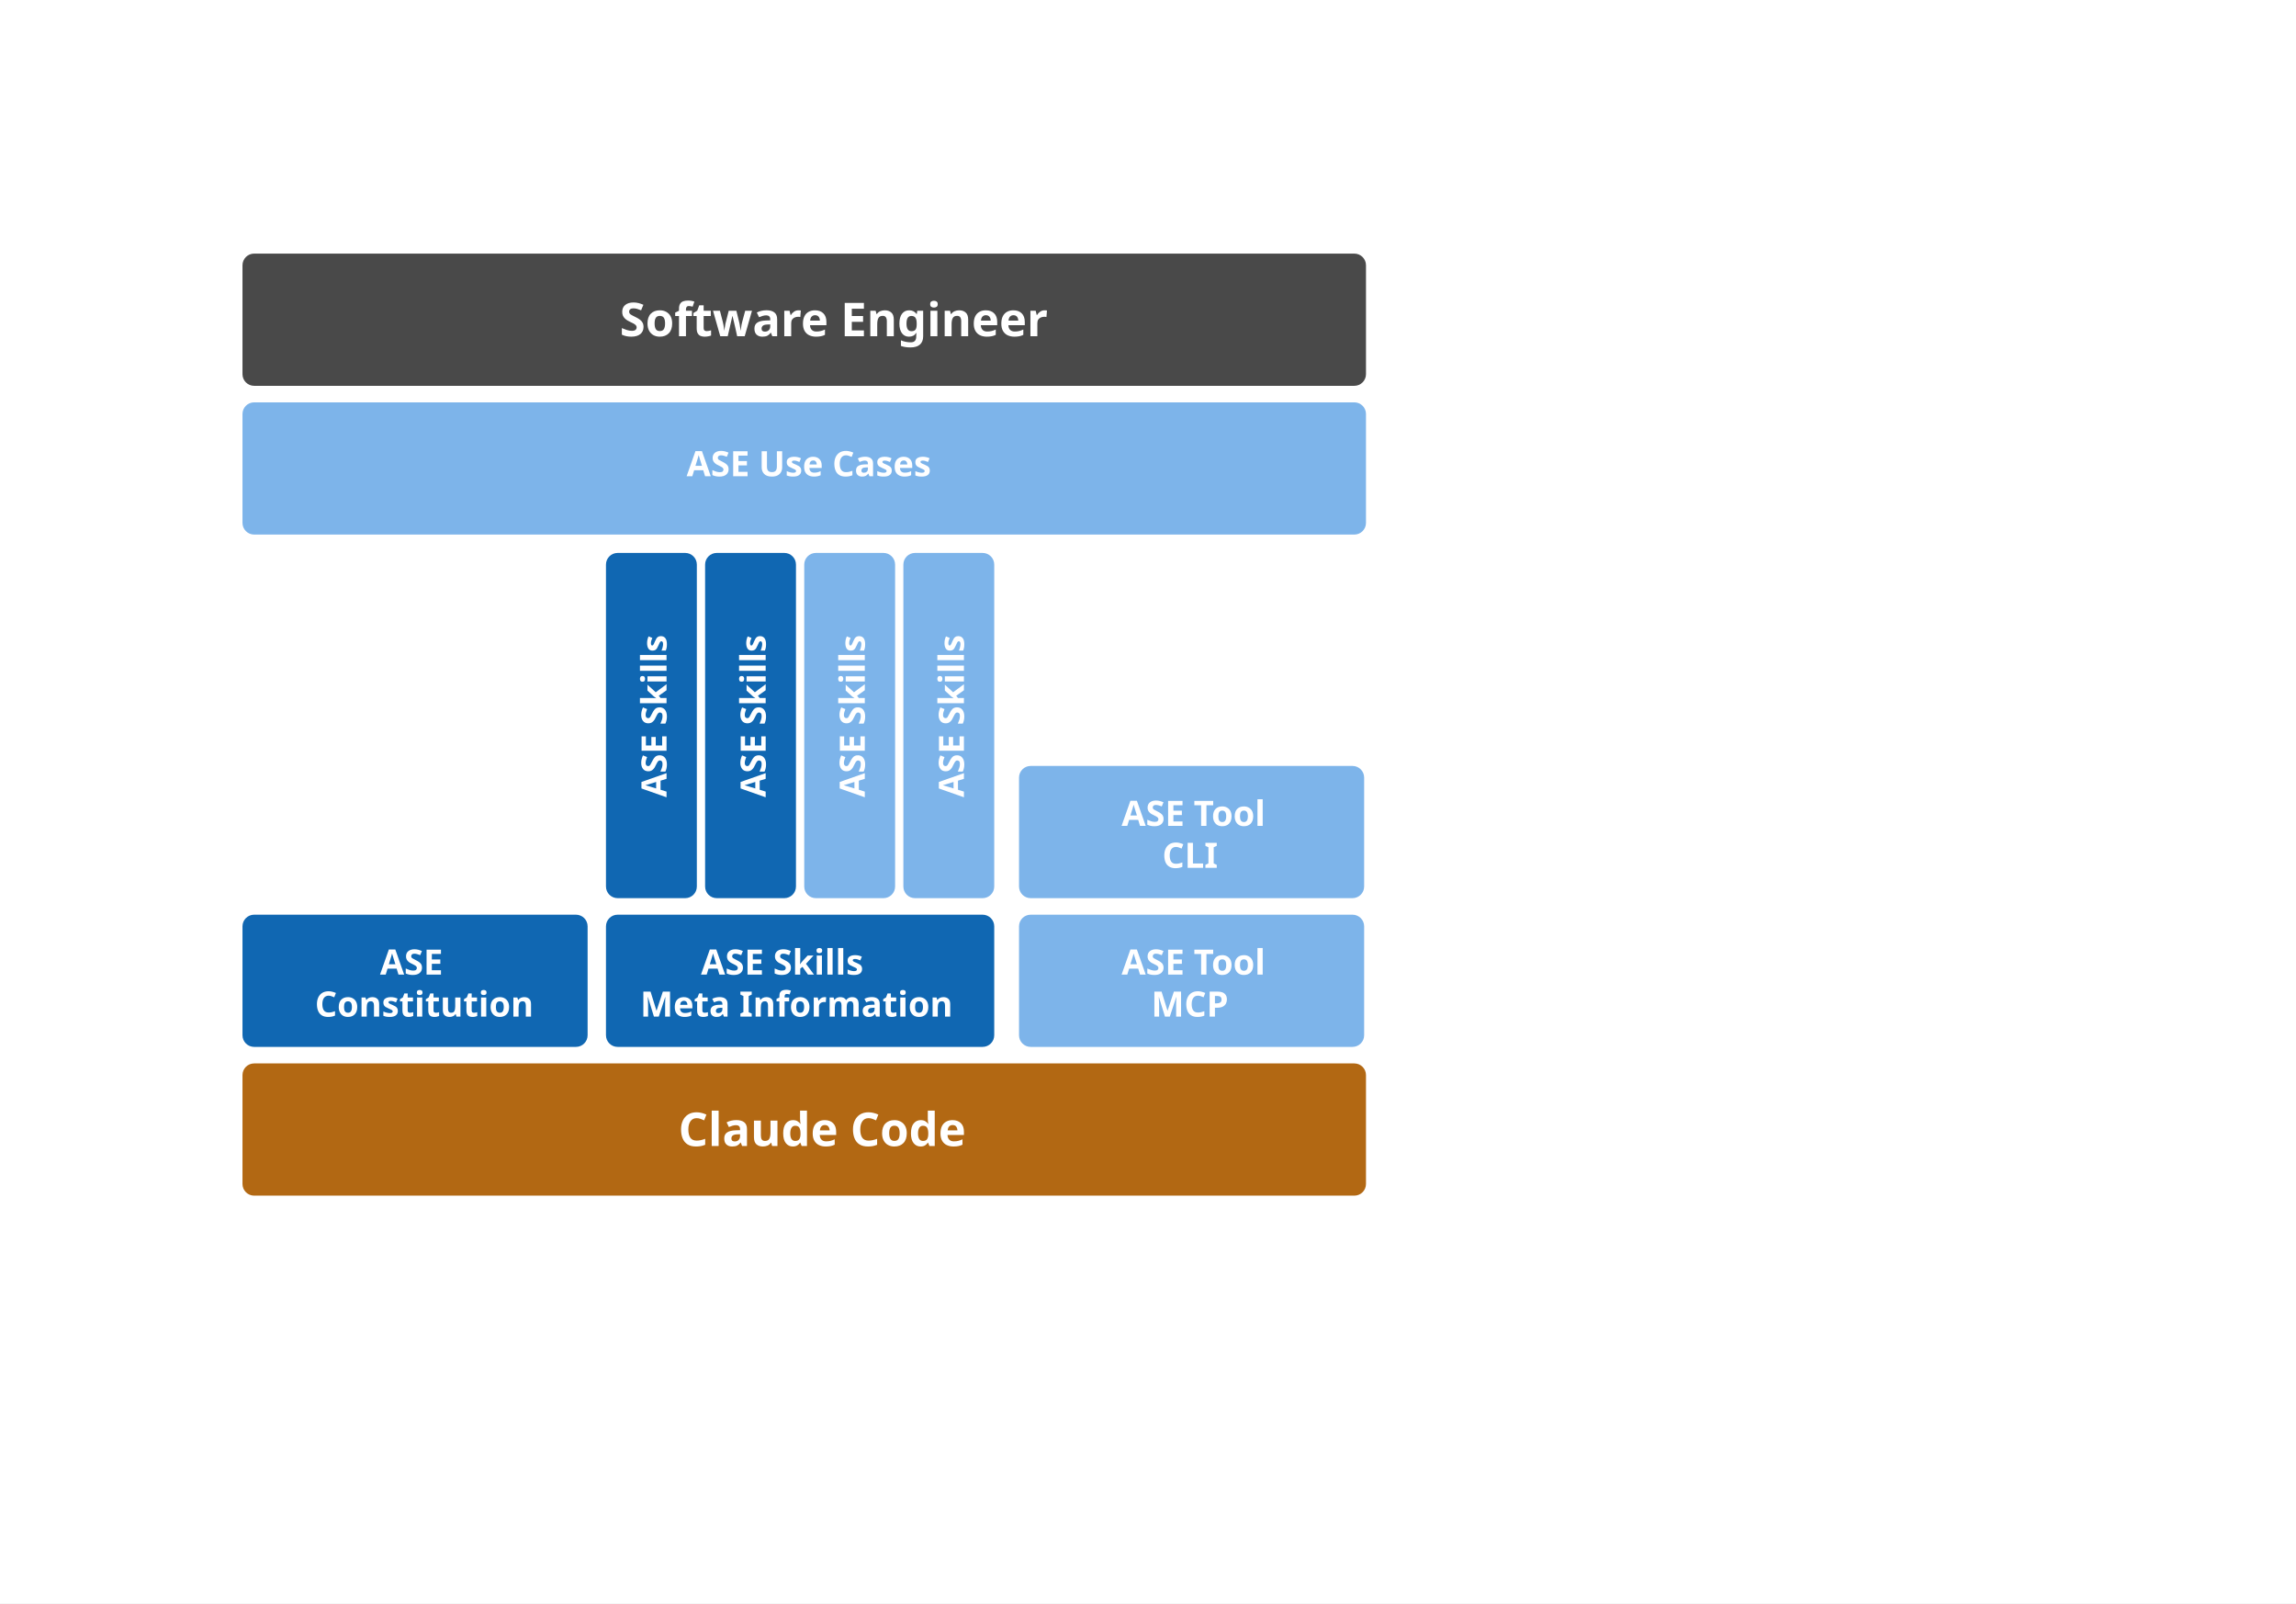
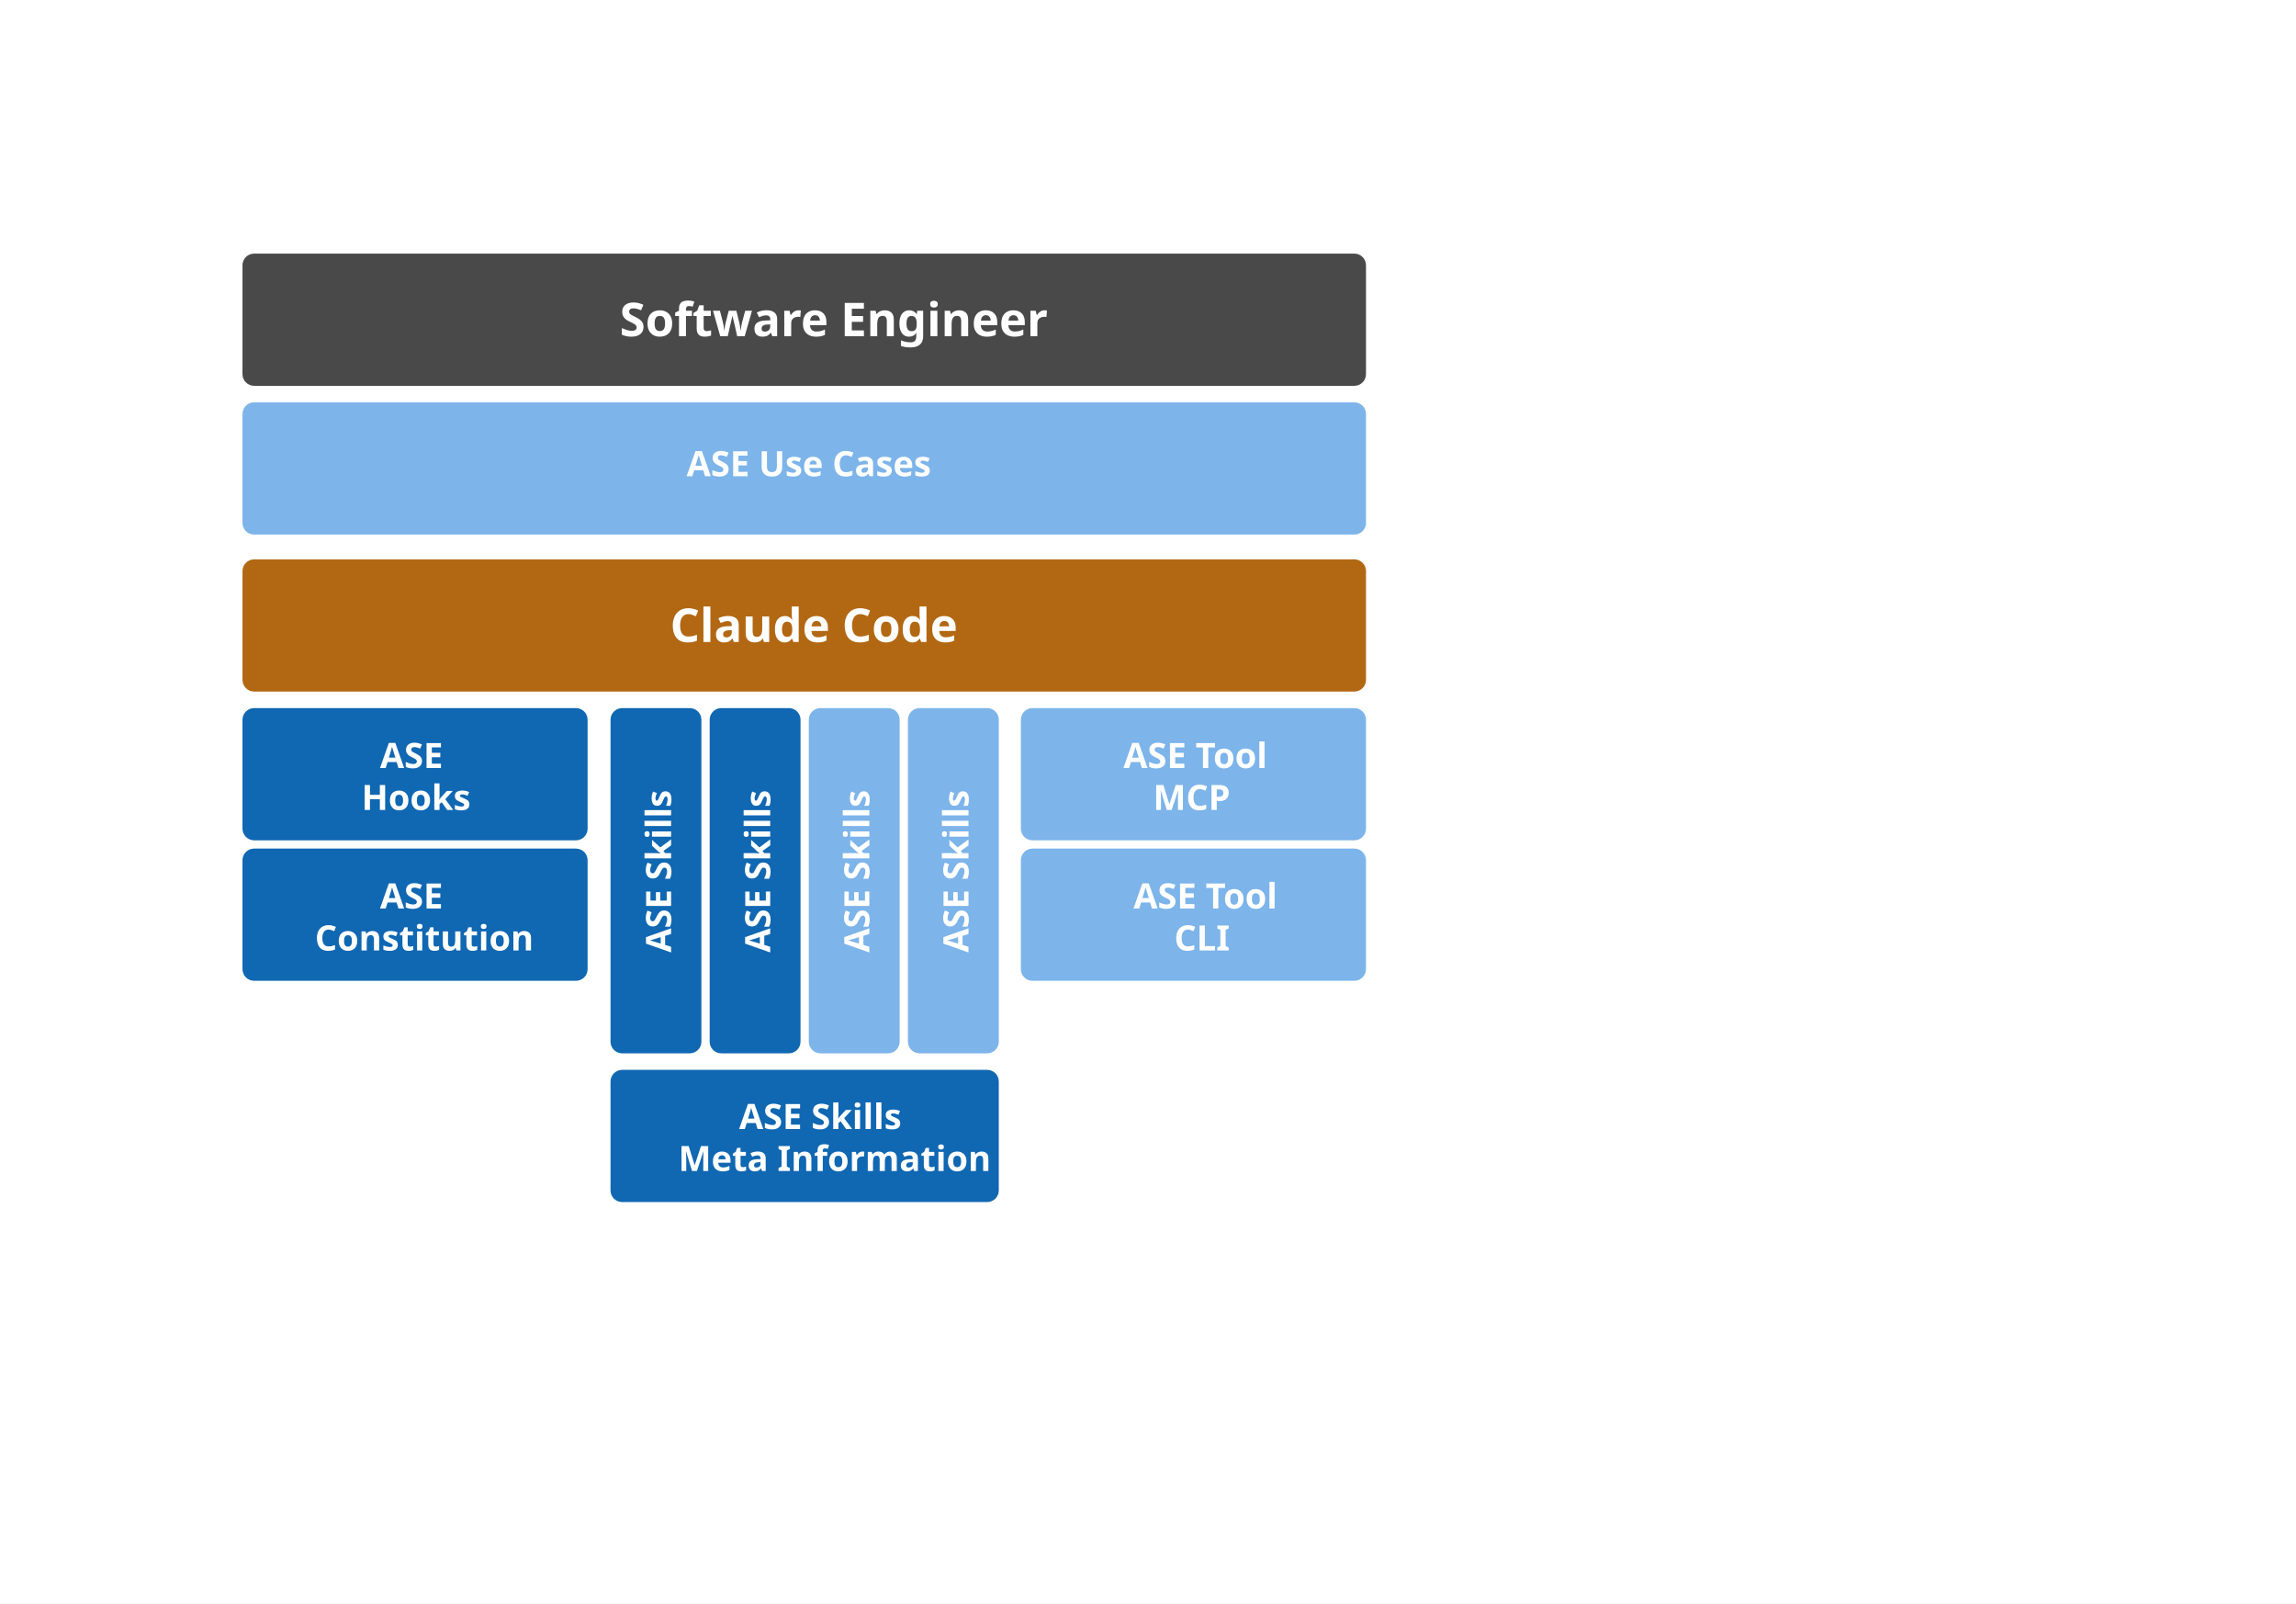
<svg xmlns="http://www.w3.org/2000/svg" version="1.1" viewBox="35.85 9.383 787.837 550.042" width="787.837" height="550.042">
  <defs />
-   <g id="Canvas_1" stroke-dasharray="none" fill-opacity="1" stroke="none" fill="none" stroke-opacity="1">
+   <g id="Canvas_1" stroke-dasharray="none" fill="none" stroke-opacity="1" fill-opacity="1" stroke="none">
    <rect fill="white" x="35.85" y="9.383" width="787.837" height="550.042" />
    <g id="Canvas_1_Content">
      <g id="Graphic_629">
-         <path d="M 123.055 323.15 L 233.48 323.15 C 235.689 323.15 237.48 324.94 237.48 327.15 L 237.48 364.504 C 237.48 366.713 235.689 368.504 233.48 368.504 L 123.055 368.504 C 120.846 368.504 119.055 366.713 119.055 364.504 L 119.055 327.15 C 119.055 324.94 120.846 323.15 123.055 323.15 Z" fill="#1067b2" />
+         <path d="M 123.055 300.472 L 233.48 300.472 C 235.689 300.472 237.48 302.263 237.48 304.472 L 237.48 341.827 C 237.48 344.036 235.689 345.827 233.48 345.827 L 123.055 345.827 C 120.846 345.827 119.055 344.036 119.055 341.827 L 119.055 304.472 C 119.055 302.263 120.846 300.472 123.055 300.472 Z" fill="#1067b2" />
      </g>
      <g id="Graphic_631">
-         <path d="M 123.055 374.173 L 500.567 374.173 C 502.776 374.173 504.567 375.964 504.567 378.173 L 504.567 415.528 C 504.567 417.737 502.776 419.528 500.567 419.528 L 123.055 419.528 C 120.846 419.528 119.055 417.737 119.055 415.528 L 119.055 378.173 C 119.055 375.964 120.846 374.173 123.055 374.173 Z" fill="#b26813" />
+         <path d="M 123.055 201.26 L 500.567 201.26 C 502.776 201.26 504.567 203.051 504.567 205.26 L 504.567 242.614 C 504.567 244.823 502.776 246.614 500.567 246.614 L 123.055 246.614 C 120.846 246.614 119.055 244.823 119.055 242.614 L 119.055 205.26 C 119.055 203.051 120.846 201.26 123.055 201.26 Z" fill="#b26813" />
      </g>
      <g id="Graphic_624">
-         <text transform="translate(143.8976 334.7039)" fill="white">
+         <text transform="translate(143.8976 312.0268)" fill="white">
          <tspan font-family="Myriad Pro" font-weight="bold" font-size="12" fill="white" x="22.35" y="9" xml:space="preserve">ASE</tspan>
          <tspan font-family="Myriad Pro" font-weight="bold" font-size="12" fill="white" x="7958079e-19" y="23.4" xml:space="preserve">Constitution</tspan>
        </text>
      </g>
      <g id="Graphic_628">
-         <text transform="translate(268.6221 390.5118)" fill="white">
+         <text transform="translate(265.7874 217.5984)" fill="white">
          <tspan font-family="Myriad Pro" font-weight="bold" font-size="16" fill="white" x="0" y="12" xml:space="preserve">Claude Code</tspan>
        </text>
      </g>
      <g id="Graphic_726">
-         <path d="M 247.78 323.15 L 373.008 323.15 C 375.217 323.15 377.008 324.94 377.008 327.15 L 377.008 364.504 C 377.008 366.713 375.217 368.504 373.008 368.504 L 247.78 368.504 C 245.57 368.504 243.78 366.713 243.78 364.504 L 243.78 327.15 C 243.78 324.94 245.57 323.15 247.78 323.15 Z" fill="#1067b2" />
+         <path d="M 249.342 376.378 L 374.57 376.378 C 376.78 376.378 378.57 378.169 378.57 380.378 L 378.57 417.732 C 378.57 419.941 376.78 421.732 374.57 421.732 L 249.342 421.732 C 247.133 421.732 245.342 419.941 245.342 417.732 L 245.342 380.378 C 245.342 378.169 247.133 376.378 249.342 376.378 Z" fill="#1067b2" />
      </g>
      <g id="Graphic_725">
-         <text transform="translate(255.5301 334.7039)" fill="white">
+         <text transform="translate(268.6221 387.6772)" fill="white">
          <tspan font-family="Myriad Pro" font-weight="bold" font-size="12" fill="white" x="20.85" y="9" xml:space="preserve">ASE Skills</tspan>
          <tspan font-family="Myriad Pro" font-weight="bold" font-size="12" fill="white" x="0" y="23.4" xml:space="preserve">Meta Information</tspan>
        </text>
      </g>
      <g id="Graphic_729">
-         <path d="M 389.512 323.15 L 499.937 323.15 C 502.146 323.15 503.937 324.94 503.937 327.15 L 503.937 364.504 C 503.937 366.713 502.146 368.504 499.937 368.504 L 389.512 368.504 C 387.303 368.504 385.512 366.713 385.512 364.504 L 385.512 327.15 C 385.512 324.94 387.303 323.15 389.512 323.15 Z" fill="#7db4ea" />
+         <path d="M 390.142 252.283 L 500.567 252.283 C 502.776 252.283 504.567 254.074 504.567 256.283 L 504.567 293.638 C 504.567 295.847 502.776 297.638 500.567 297.638 L 390.142 297.638 C 387.933 297.638 386.142 295.847 386.142 293.638 L 386.142 256.283 C 386.142 254.074 387.933 252.283 390.142 252.283 Z" fill="#7db4ea" />
      </g>
      <g id="Graphic_728">
-         <text transform="translate(420.7043 334.7039)" fill="white">
+         <text transform="translate(421.3343 263.8378)" fill="white">
          <tspan font-family="Myriad Pro" font-weight="bold" font-size="12" fill="white" x="4369838e-19" y="9" xml:space="preserve">ASE Tool</tspan>
          <tspan font-family="Myriad Pro" font-weight="bold" font-size="12" fill="white" x="10.176" y="23.4" xml:space="preserve">MCP</tspan>
        </text>
      </g>
      <g id="Graphic_731">
-         <path d="M 389.512 272.126 L 499.937 272.126 C 502.146 272.126 503.937 273.917 503.937 276.126 L 503.937 313.48 C 503.937 315.689 502.146 317.48 499.937 317.48 L 389.512 317.48 C 387.303 317.48 385.512 315.689 385.512 313.48 L 385.512 276.126 C 385.512 273.917 387.303 272.126 389.512 272.126 Z" fill="#7db4ea" />
+         <path d="M 390.142 300.472 L 500.567 300.472 C 502.776 300.472 504.567 302.263 504.567 304.472 L 504.567 341.827 C 504.567 344.036 502.776 345.827 500.567 345.827 L 390.142 345.827 C 387.933 345.827 386.142 344.036 386.142 341.827 L 386.142 304.472 C 386.142 302.263 387.933 300.472 390.142 300.472 Z" fill="#7db4ea" />
      </g>
      <g id="Graphic_730">
-         <text transform="translate(420.7043 283.6803)" fill="white">
+         <text transform="translate(424.7988 312.0268)" fill="white">
          <tspan font-family="Myriad Pro" font-weight="bold" font-size="12" fill="white" x="4369838e-19" y="9" xml:space="preserve">ASE Tool</tspan>
          <tspan font-family="Myriad Pro" font-weight="bold" font-size="12" fill="white" x="13.95" y="23.4" xml:space="preserve">CLI</tspan>
        </text>
      </g>
      <g id="Graphic_733">
-         <path d="M 243.78 313.48 L 243.78 203.055 C 243.78 200.846 245.57 199.055 247.78 199.055 L 270.961 199.055 C 273.17 199.055 274.961 200.846 274.961 203.055 L 274.961 313.48 C 274.961 315.689 273.17 317.48 270.961 317.48 L 247.78 317.48 C 245.57 317.48 243.78 315.689 243.78 313.48 Z" fill="#1067b2" />
+         <path d="M 245.342 366.709 L 245.342 256.283 C 245.342 254.074 247.133 252.283 249.342 252.283 L 272.523 252.283 C 274.732 252.283 276.523 254.074 276.523 256.283 L 276.523 366.709 C 276.523 368.918 274.732 370.709 272.523 370.709 L 249.342 370.709 C 247.133 370.709 245.342 368.918 245.342 366.709 Z" fill="#1067b2" />
      </g>
      <g id="Graphic_732">
-         <text transform="translate(255.5606 282.8797) rotate(-90)" fill="white">
+         <text transform="translate(257.1231 336.1081) rotate(-90)" fill="white">
          <tspan font-family="Myriad Pro" font-weight="bold" font-size="12" fill="white" x="0" y="9" xml:space="preserve">ASE Skills</tspan>
        </text>
      </g>
      <g id="Graphic_735">
-         <path d="M 277.795 313.48 L 277.795 203.055 C 277.795 200.846 279.586 199.055 281.795 199.055 L 304.976 199.055 C 307.186 199.055 308.976 200.846 308.976 203.055 L 308.976 313.48 C 308.976 315.689 307.186 317.48 304.976 317.48 L 281.795 317.48 C 279.586 317.48 277.795 315.689 277.795 313.48 Z" fill="#1067b2" />
+         <path d="M 279.358 366.709 L 279.358 256.283 C 279.358 254.074 281.149 252.283 283.358 252.283 L 306.539 252.283 C 308.748 252.283 310.539 254.074 310.539 256.283 L 310.539 366.709 C 310.539 368.918 308.748 370.709 306.539 370.709 L 283.358 370.709 C 281.149 370.709 279.358 368.918 279.358 366.709 Z" fill="#1067b2" />
      </g>
      <g id="Graphic_734">
-         <text transform="translate(289.5764 282.8797) rotate(-90)" fill="white">
+         <text transform="translate(291.1389 336.1081) rotate(-90)" fill="white">
          <tspan font-family="Myriad Pro" font-weight="bold" font-size="12" fill="white" x="0" y="9" xml:space="preserve">ASE Skills</tspan>
        </text>
      </g>
      <g id="Graphic_737">
-         <path d="M 311.811 313.48 L 311.811 203.055 C 311.811 200.846 313.602 199.055 315.811 199.055 L 338.992 199.055 C 341.201 199.055 342.992 200.846 342.992 203.055 L 342.992 313.48 C 342.992 315.689 341.201 317.48 338.992 317.48 L 315.811 317.48 C 313.602 317.48 311.811 315.689 311.811 313.48 Z" fill="#7db4ea" />
+         <path d="M 313.374 366.709 L 313.374 256.283 C 313.374 254.074 315.164 252.283 317.374 252.283 L 340.555 252.283 C 342.764 252.283 344.555 254.074 344.555 256.283 L 344.555 366.709 C 344.555 368.918 342.764 370.709 340.555 370.709 L 317.374 370.709 C 315.164 370.709 313.374 368.918 313.374 366.709 Z" fill="#7db4ea" />
      </g>
      <g id="Graphic_736">
-         <text transform="translate(323.5921 282.8797) rotate(-90)" fill="white">
+         <text transform="translate(325.1546 336.1081) rotate(-90)" fill="white">
          <tspan font-family="Myriad Pro" font-weight="bold" font-size="12" fill="white" x="0" y="9" xml:space="preserve">ASE Skills</tspan>
        </text>
      </g>
      <g id="Graphic_739">
-         <path d="M 345.827 313.48 L 345.827 203.055 C 345.827 200.846 347.618 199.055 349.827 199.055 L 373.008 199.055 C 375.217 199.055 377.008 200.846 377.008 203.055 L 377.008 313.48 C 377.008 315.689 375.217 317.48 373.008 317.48 L 349.827 317.48 C 347.618 317.48 345.827 315.689 345.827 313.48 Z" fill="#7db4ea" />
+         <path d="M 347.389 366.709 L 347.389 256.283 C 347.389 254.074 349.18 252.283 351.389 252.283 L 374.57 252.283 C 376.78 252.283 378.57 254.074 378.57 256.283 L 378.57 366.709 C 378.57 368.918 376.78 370.709 374.57 370.709 L 351.389 370.709 C 349.18 370.709 347.389 368.918 347.389 366.709 Z" fill="#7db4ea" />
      </g>
      <g id="Graphic_738">
-         <text transform="translate(357.6079 282.8797) rotate(-90)" fill="white">
+         <text transform="translate(359.1704 336.1081) rotate(-90)" fill="white">
          <tspan font-family="Myriad Pro" font-weight="bold" font-size="12" fill="white" x="0" y="9" xml:space="preserve">ASE Skills</tspan>
        </text>
      </g>
      <g id="Graphic_741">
        <path d="M 123.055 96.378 L 500.567 96.378 C 502.776 96.378 504.567 98.169 504.567 100.378 L 504.567 137.732 C 504.567 139.941 502.776 141.732 500.567 141.732 L 123.055 141.732 C 120.846 141.732 119.055 139.941 119.055 137.732 L 119.055 100.378 C 119.055 98.169 120.846 96.378 123.055 96.378 Z" fill="#494949" />
      </g>
      <g id="Graphic_740">
        <text transform="translate(248.4941 112.7165)" fill="white">
          <tspan font-family="Myriad Pro" font-weight="bold" font-size="16" fill="white" x="0" y="12" xml:space="preserve">Software Engineer</tspan>
        </text>
      </g>
      <g id="Graphic_743">
        <path d="M 123.055 147.402 L 500.567 147.402 C 502.776 147.402 504.567 149.192 504.567 151.402 L 504.567 188.756 C 504.567 190.965 502.776 192.756 500.567 192.756 L 123.055 192.756 C 120.846 192.756 119.055 190.965 119.055 188.756 L 119.055 151.402 C 119.055 149.192 120.846 147.402 123.055 147.402 Z" fill="#7db4ea" />
      </g>
      <g id="Graphic_742">
        <text transform="translate(271.4567 163.7402)" fill="white">
          <tspan font-family="Myriad Pro" font-weight="bold" font-size="12" fill="white" x="0" y="9" xml:space="preserve">ASE Use Cases</tspan>
        </text>
      </g>
+       <g id="Graphic_745">
+         <path d="M 123.055 252.283 L 233.48 252.283 C 235.689 252.283 237.48 254.074 237.48 256.283 L 237.48 293.638 C 237.48 295.847 235.689 297.638 233.48 297.638 L 123.055 297.638 C 120.846 297.638 119.055 295.847 119.055 293.638 L 119.055 256.283 C 119.055 254.074 120.846 252.283 123.055 252.283 Z" fill="#1067b2" />
+       </g>
+       <g id="Graphic_744">
+         <text transform="translate(159.9116 263.8378)" fill="white">
+           <tspan font-family="Myriad Pro" font-weight="bold" font-size="12" fill="white" x="6.336" y="9" xml:space="preserve">ASE</tspan>
+           <tspan font-family="Myriad Pro" font-weight="bold" font-size="12" fill="white" x="0" y="23.4" xml:space="preserve">Hooks</tspan>
+         </text>
+       </g>
    </g>
  </g>
</svg>
